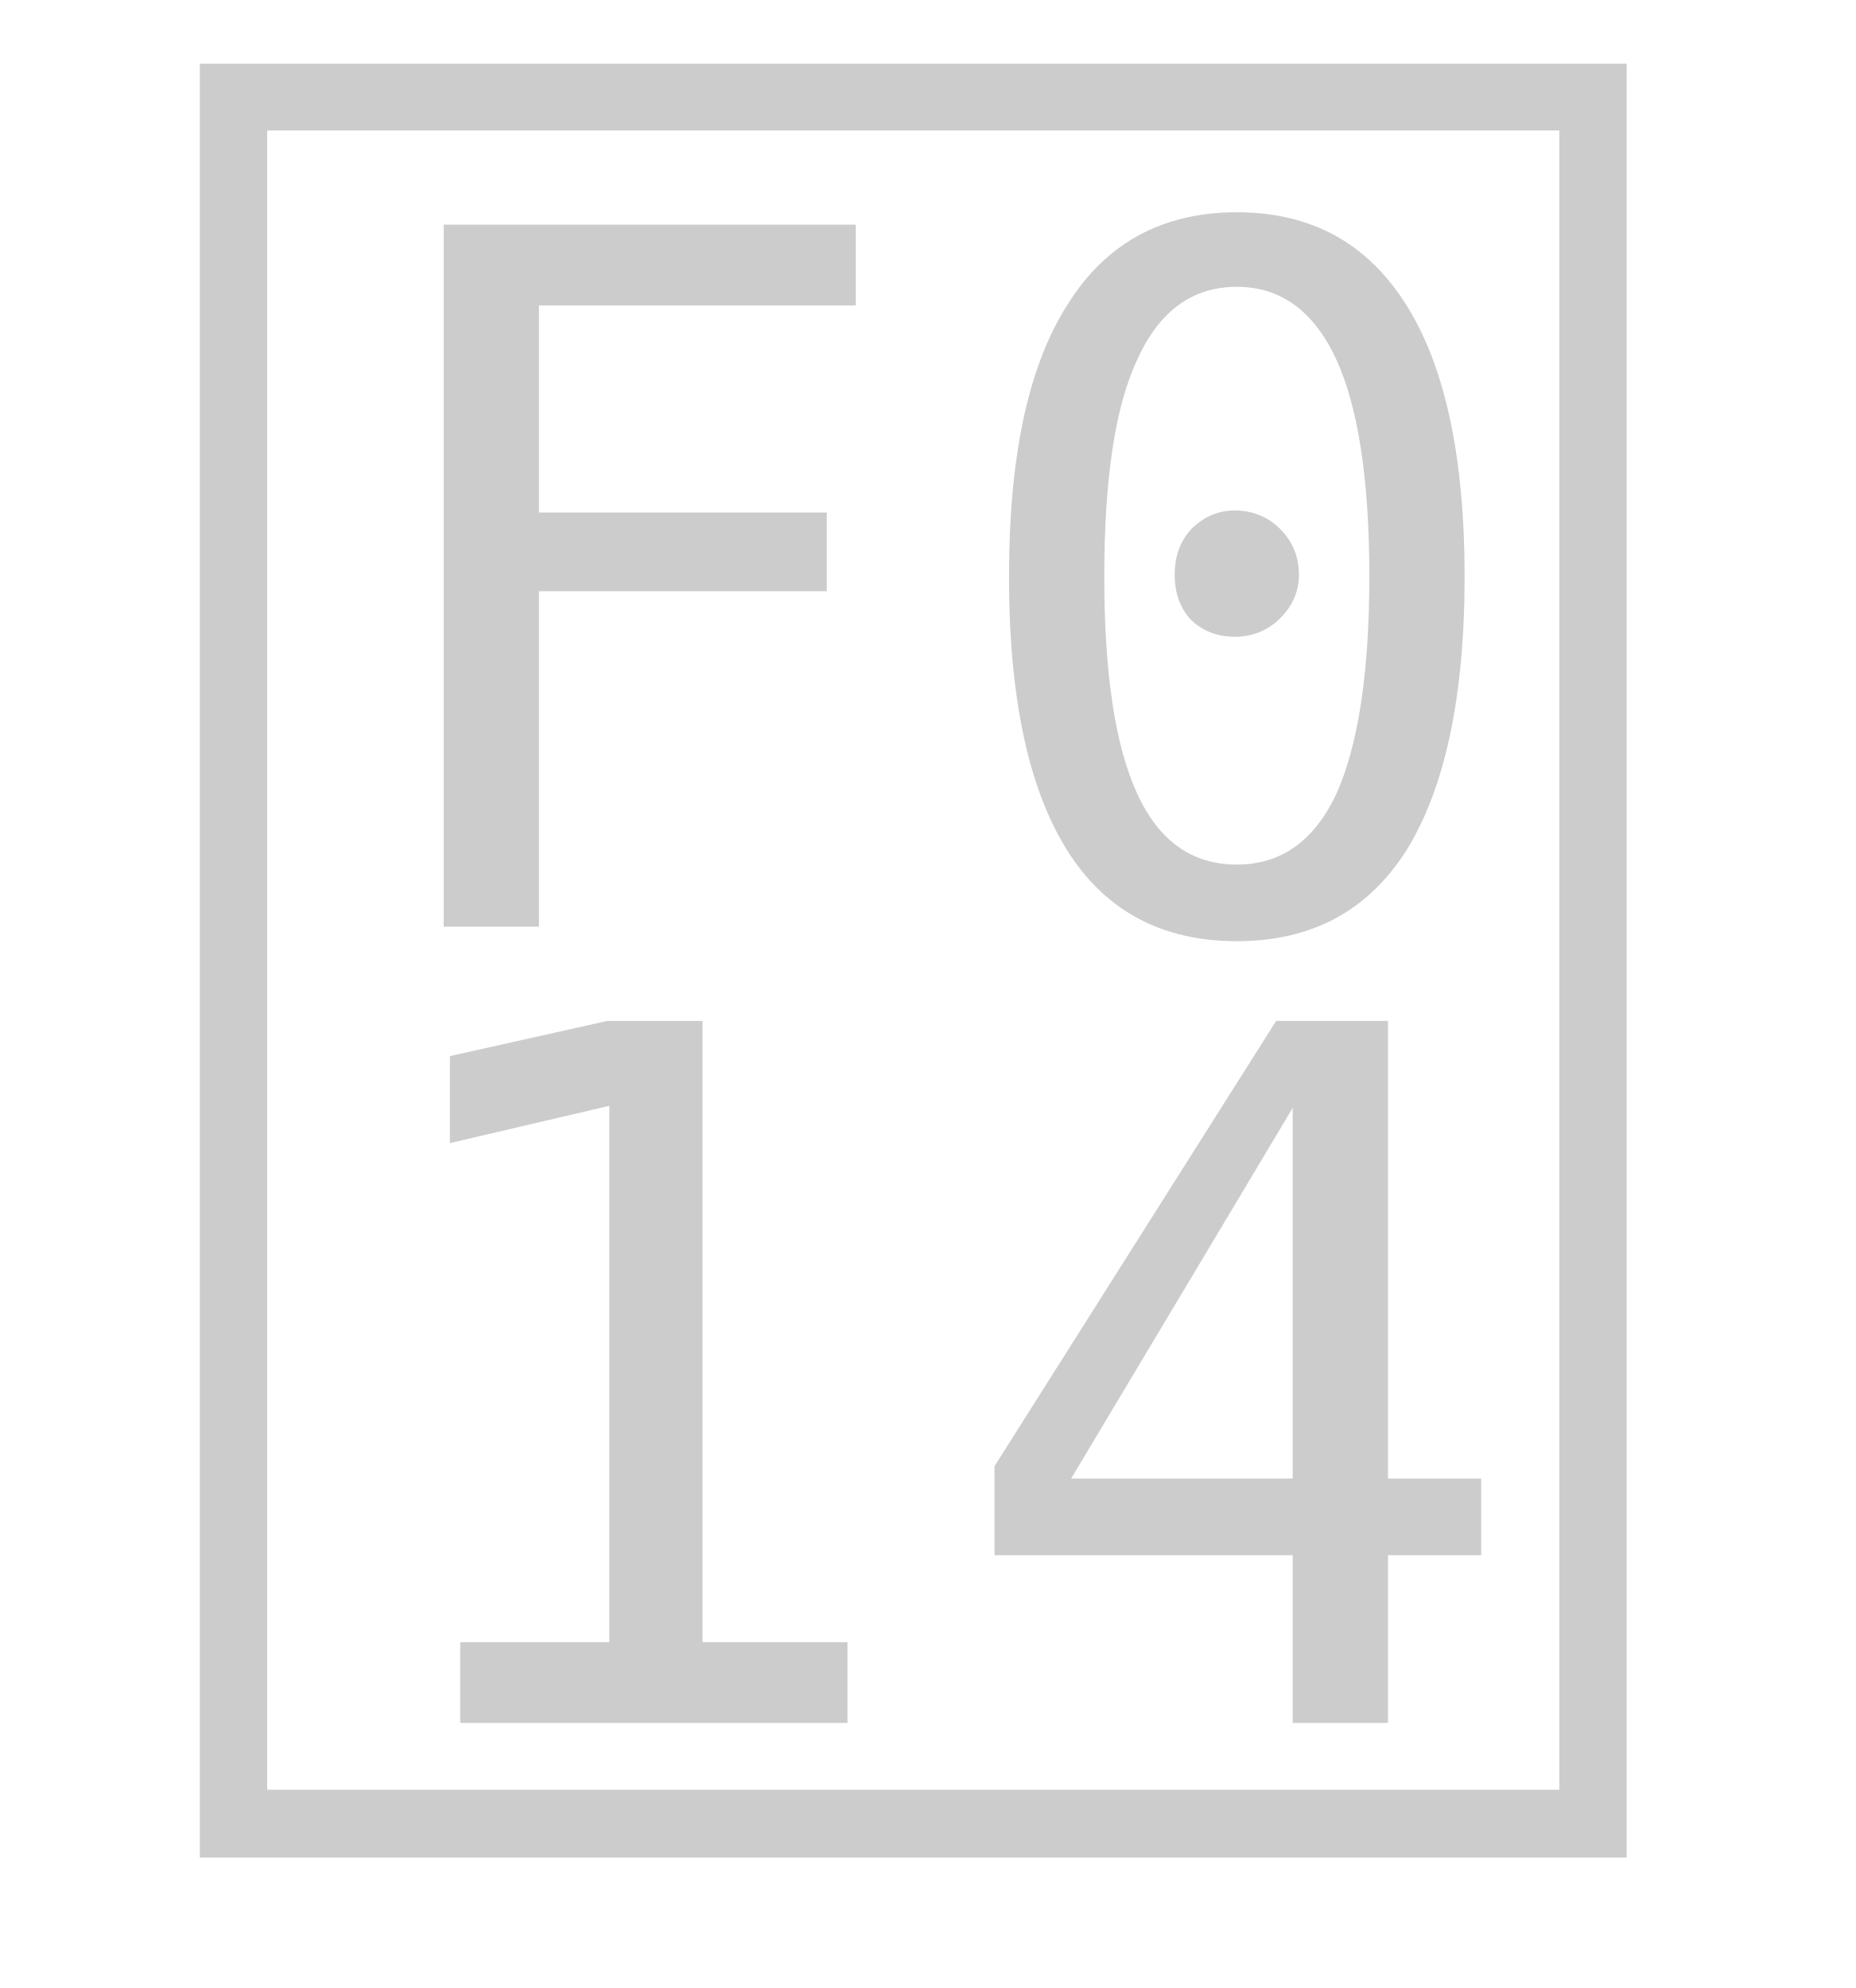
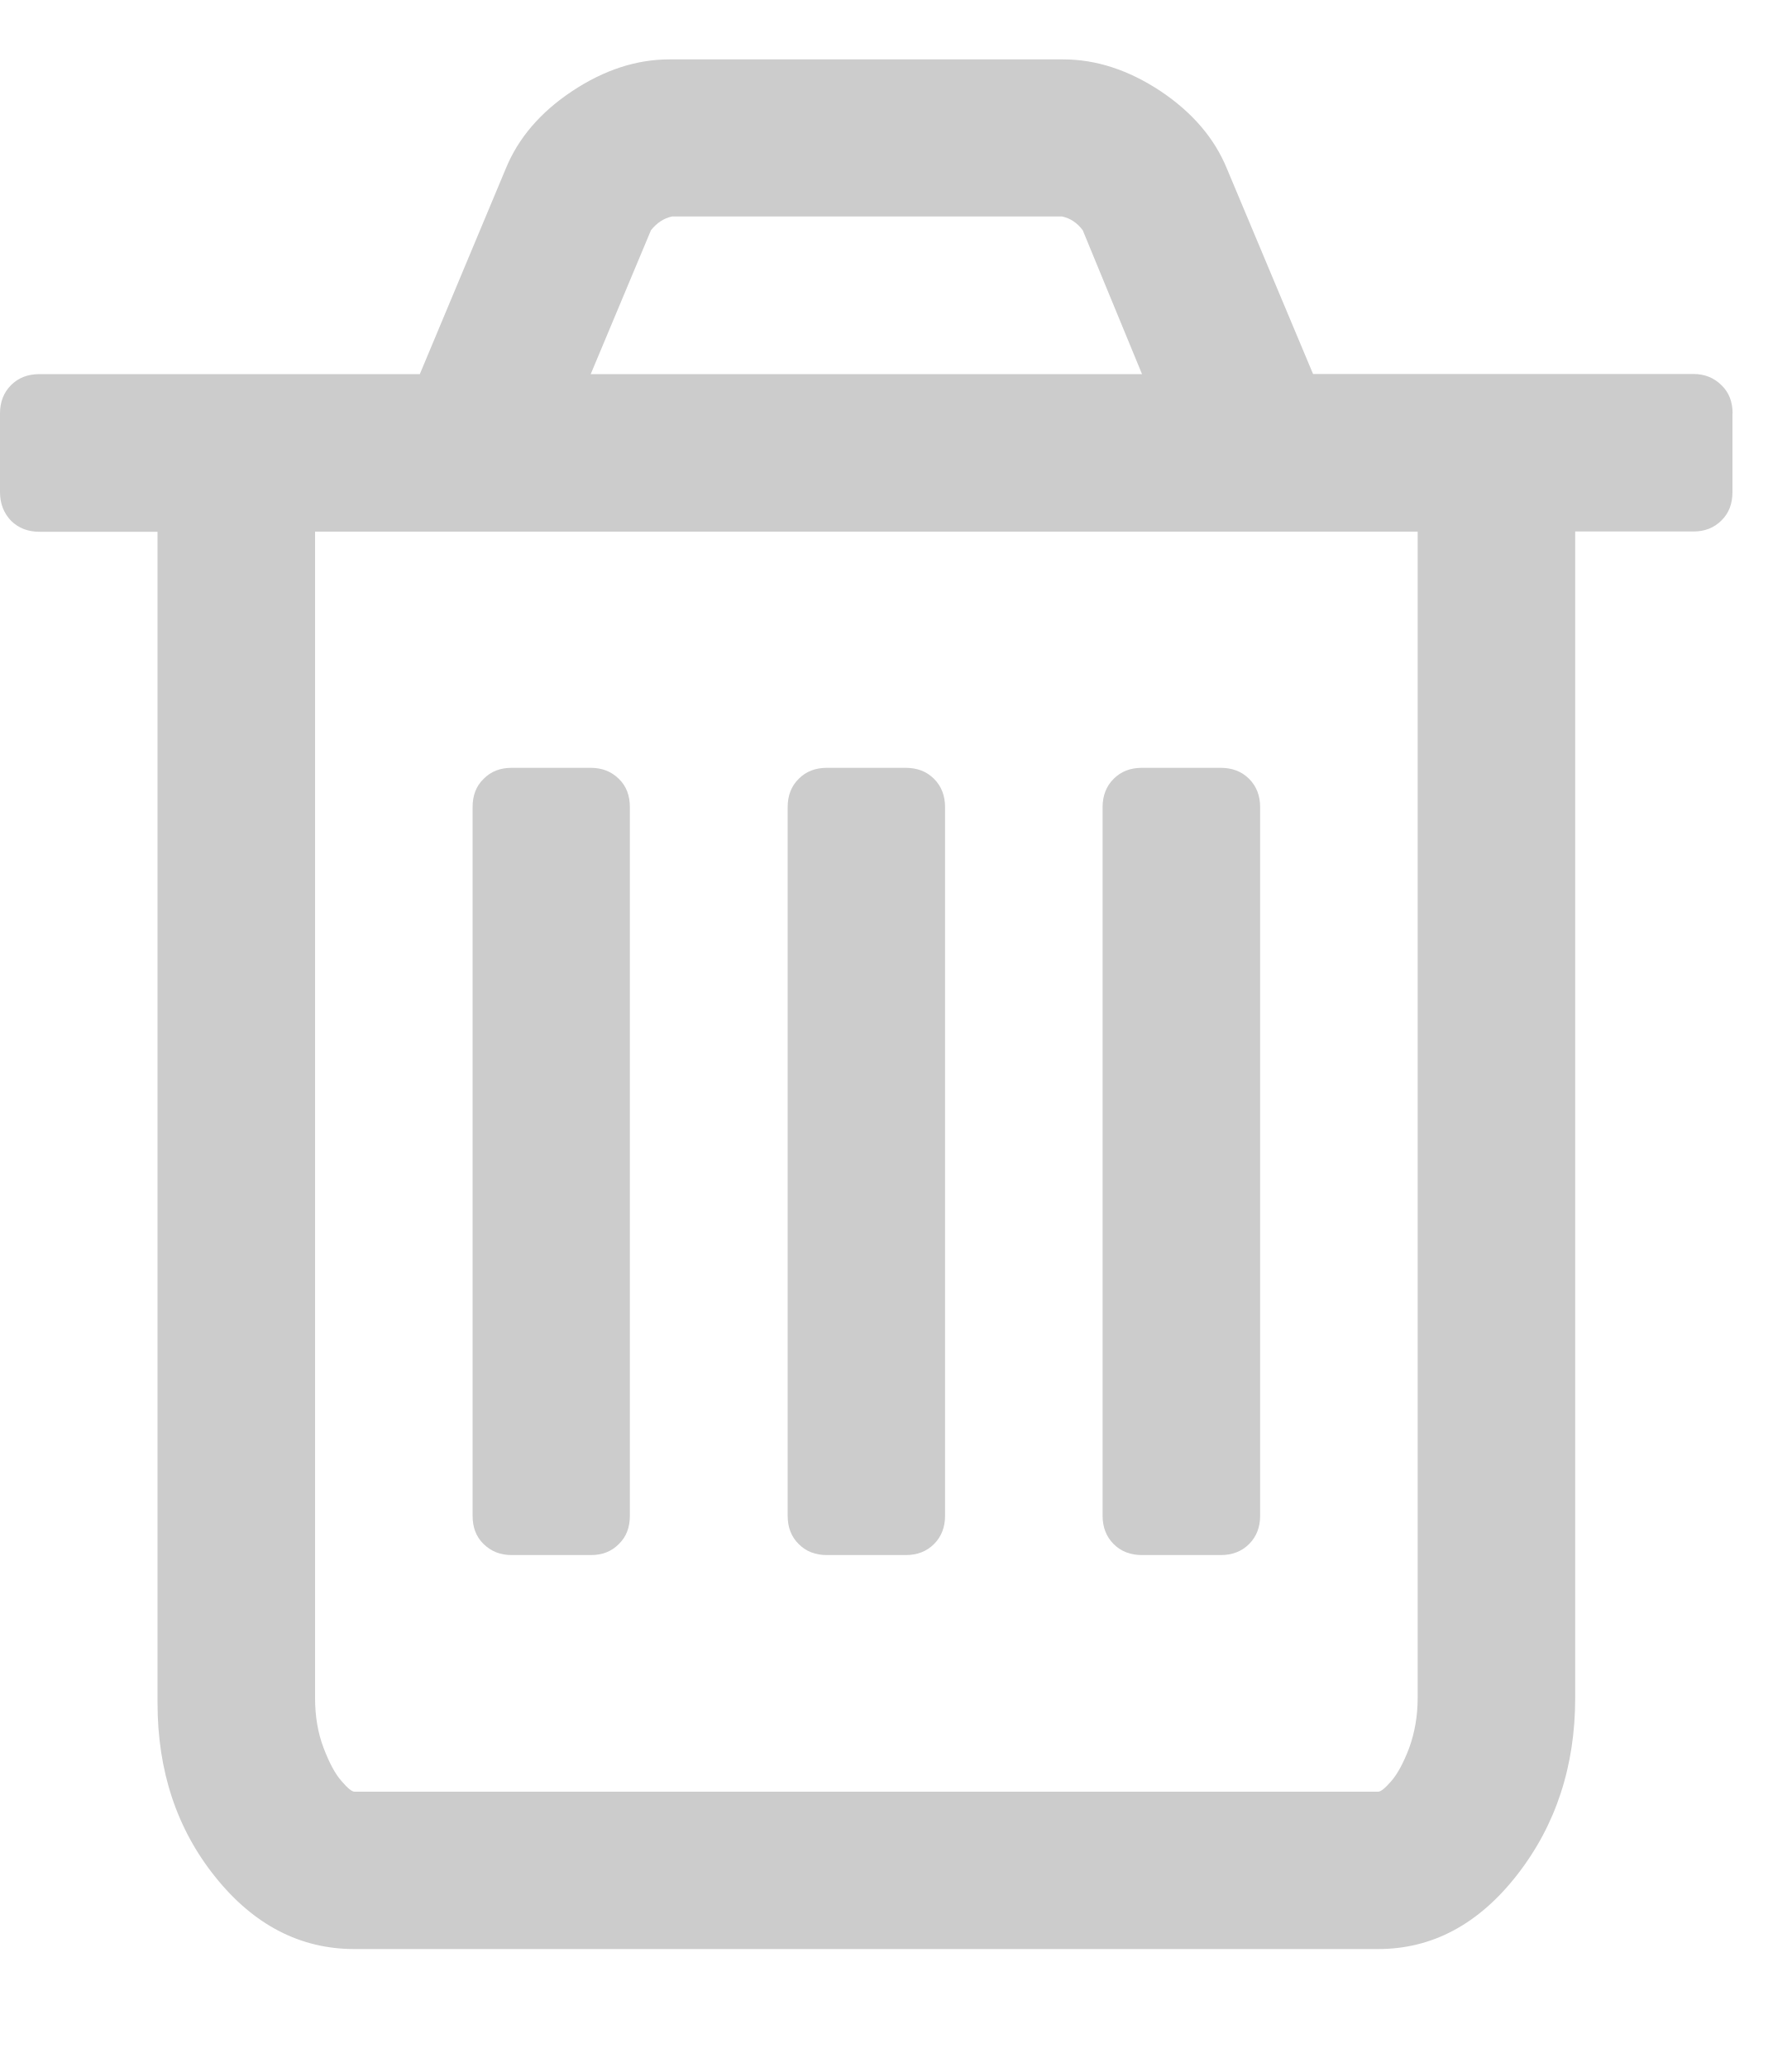
- <svg xmlns="http://www.w3.org/2000/svg" width="14" height="15" viewBox="0 0 14 15">
-   <text transform="translate(-330 -314)" fill="#CCC" fill-rule="evenodd" font-size="16" font-family="FontAwesome">
-     <tspan x="331" y="327"></tspan>
-   </text>
+ <svg xmlns="http://www.w3.org/2000/svg" width="13" height="15" viewBox="0 0 13 15">
+   <path d="M4.57 5.857V11c0 .083-.025.152-.08.205-.053.054-.12.08-.204.08h-.572c-.083 0-.15-.026-.205-.08-.055-.053-.08-.122-.08-.205V5.857c0-.083.025-.152.08-.205.053-.054.12-.08.204-.08h.572c.083 0 .15.026.205.08.055.053.08.122.08.205zm2.287 0V11c0 .083-.027.152-.08.205-.054.054-.122.08-.206.08H6c-.083 0-.152-.026-.205-.08-.054-.053-.08-.122-.08-.205V5.857c0-.083.026-.152.08-.205.053-.054.122-.08.205-.08h.57c.085 0 .153.026.207.08.053.053.08.122.08.205zm2.286 0V11c0 .083-.027.152-.08.205-.054.054-.123.08-.206.08h-.57c-.085 0-.153-.026-.207-.08C8.027 11.152 8 11.083 8 11V5.857c0-.083.027-.152.08-.205.054-.054.122-.08.206-.08h.57c.084 0 .153.026.207.08.053.053.08.122.08.205zm1.143 6.464V3.858h-8v8.464c0 .132.02.253.062.363.042.11.085.19.13.24.044.052.076.077.093.077H10c.018 0 .05-.025.094-.076.044-.05.088-.13.13-.24.04-.11.062-.232.062-.363zm-6-9.606h4l-.43-1.044c-.04-.054-.09-.087-.15-.1h-2.83c-.06.013-.11.046-.153.1l-.437 1.044zM12.57 3v.57c0 .085-.025.153-.08.207-.053.053-.12.08-.204.08h-.857v8.464c0 .495-.14.923-.42 1.283-.28.36-.617.54-1.01.54H2.57c-.39 0-.728-.174-1.007-.522-.28-.348-.42-.77-.42-1.263v-8.5H.286c-.084 0-.152-.027-.206-.08C.027 3.723 0 3.655 0 3.57V3c0-.083.027-.152.08-.205.054-.054.122-.08.206-.08h2.76l.624-1.492c.09-.22.25-.408.482-.562.232-.154.467-.23.705-.23h2.857c.238 0 .473.076.706.23.232.155.392.343.482.563l.625 1.49h2.76c.082 0 .15.028.204.082.055.053.08.122.08.205z" fill="#CCC" fill-rule="evenodd" />
</svg>
